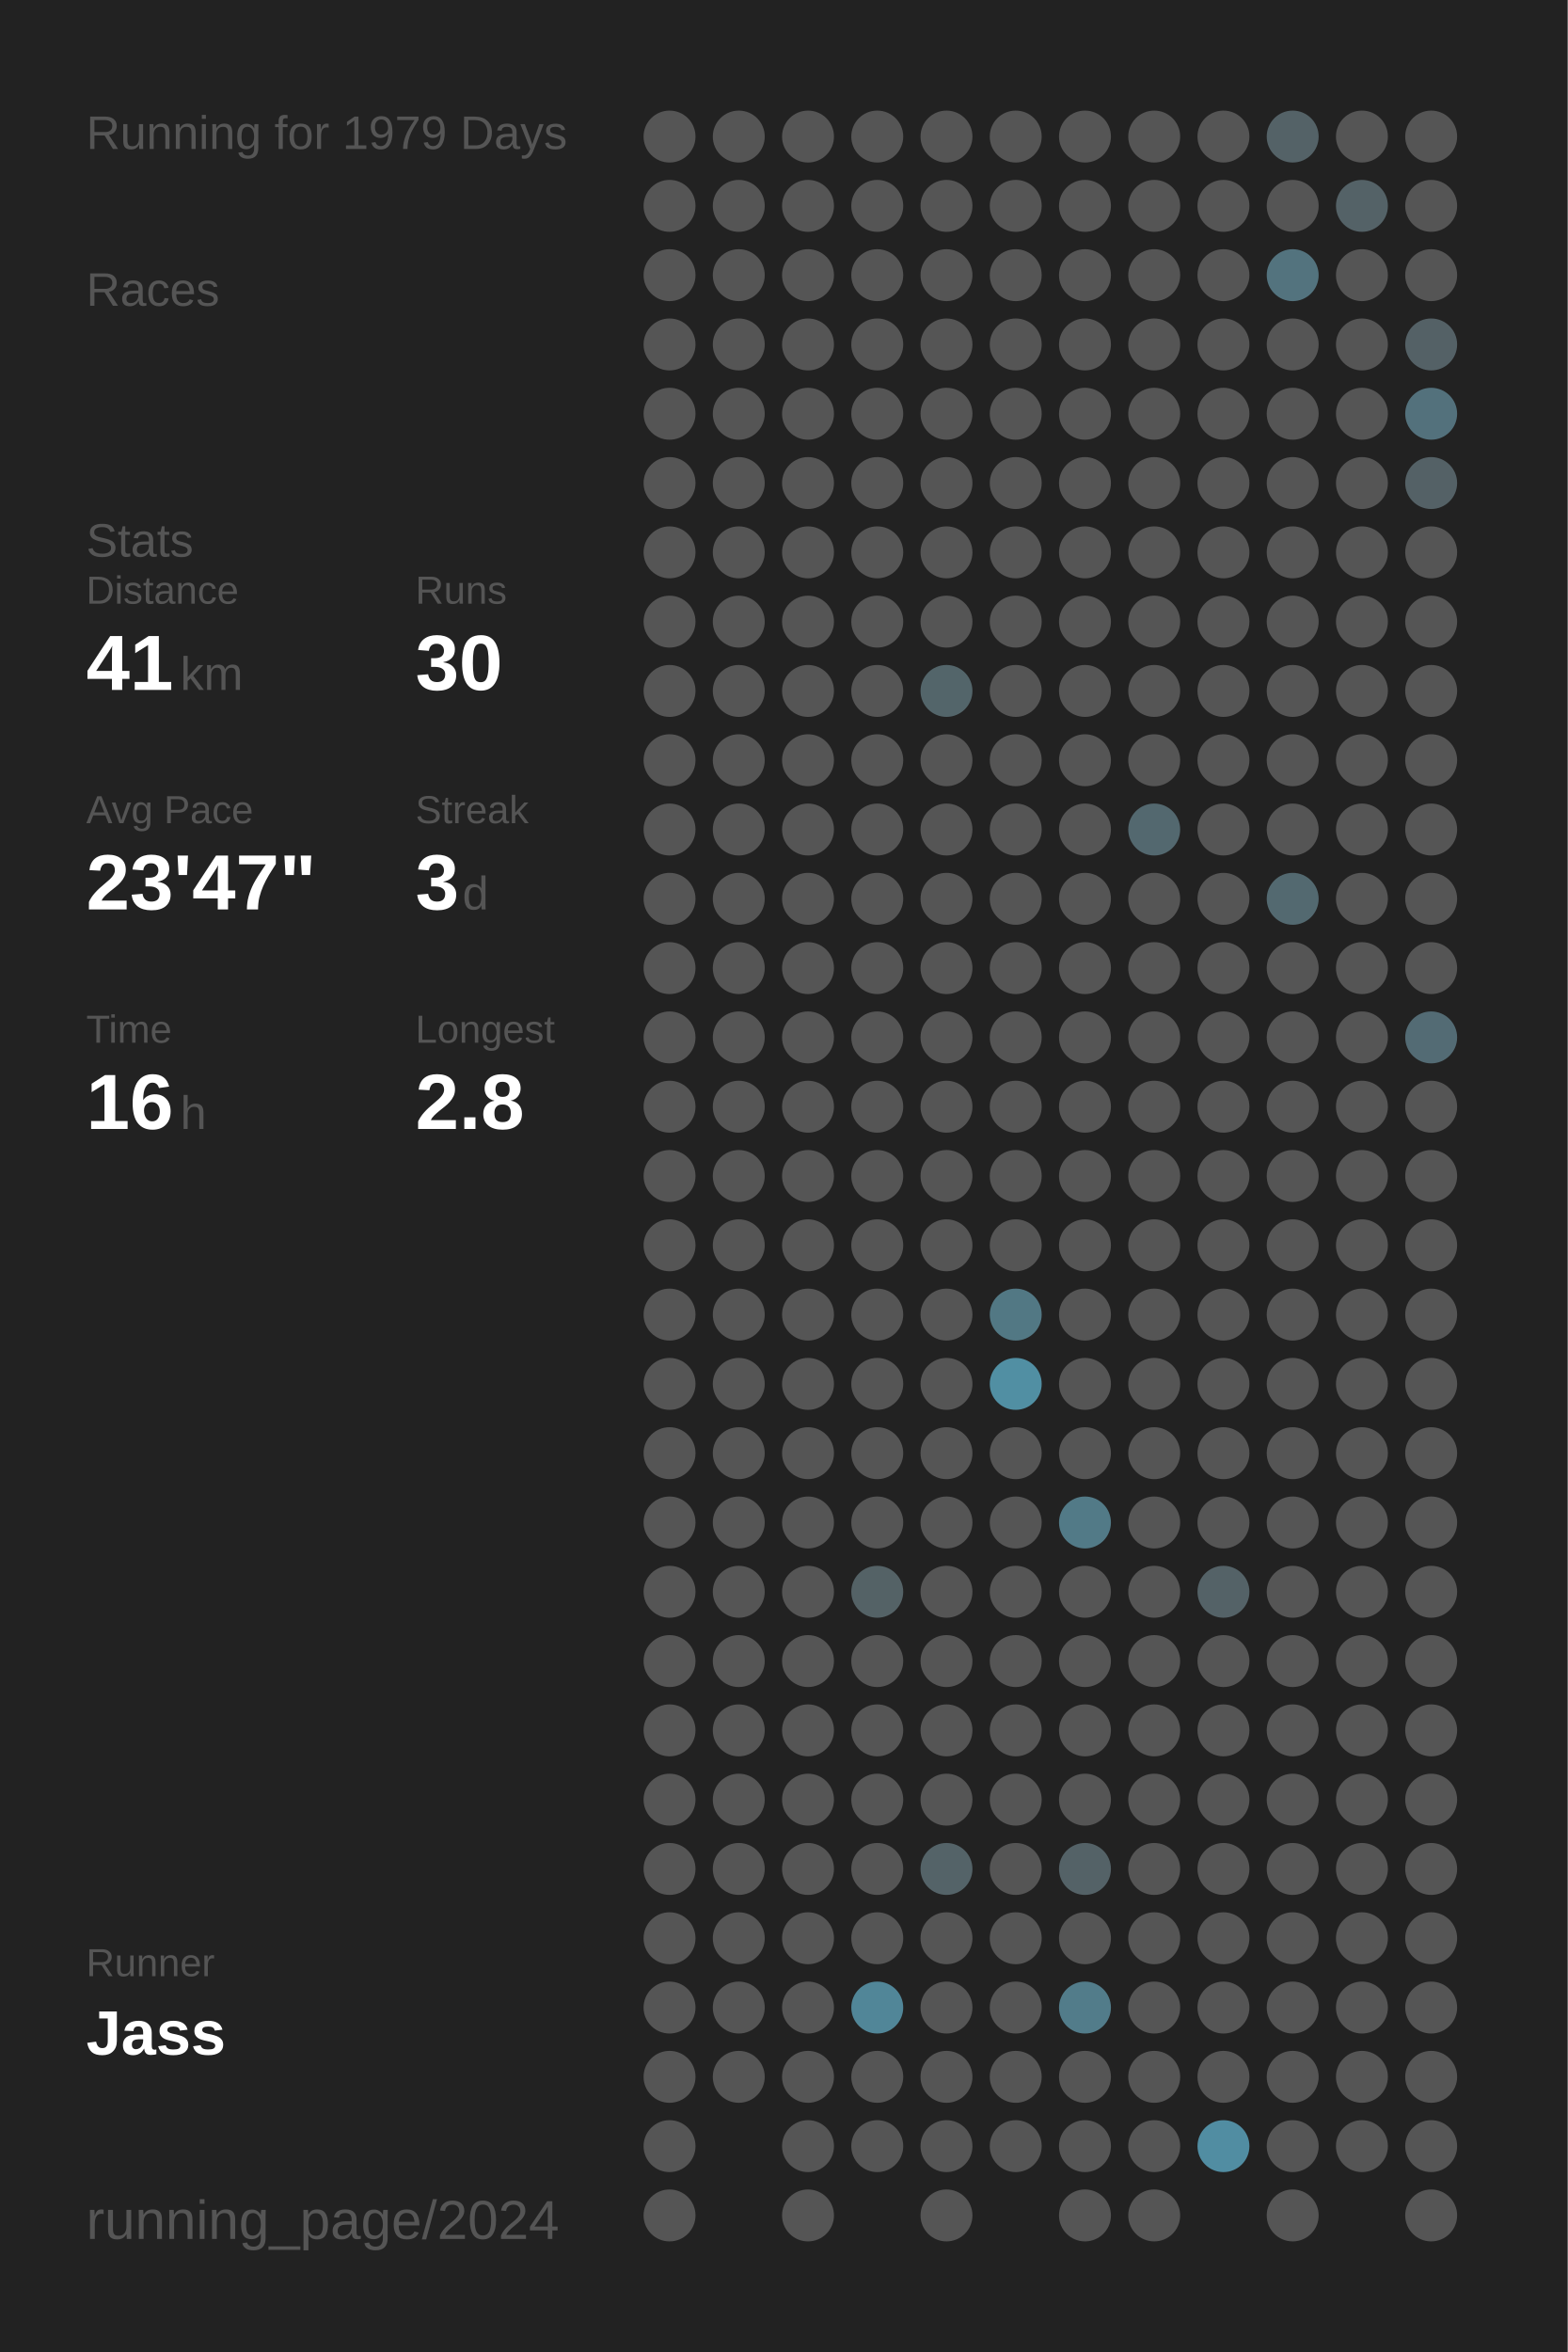
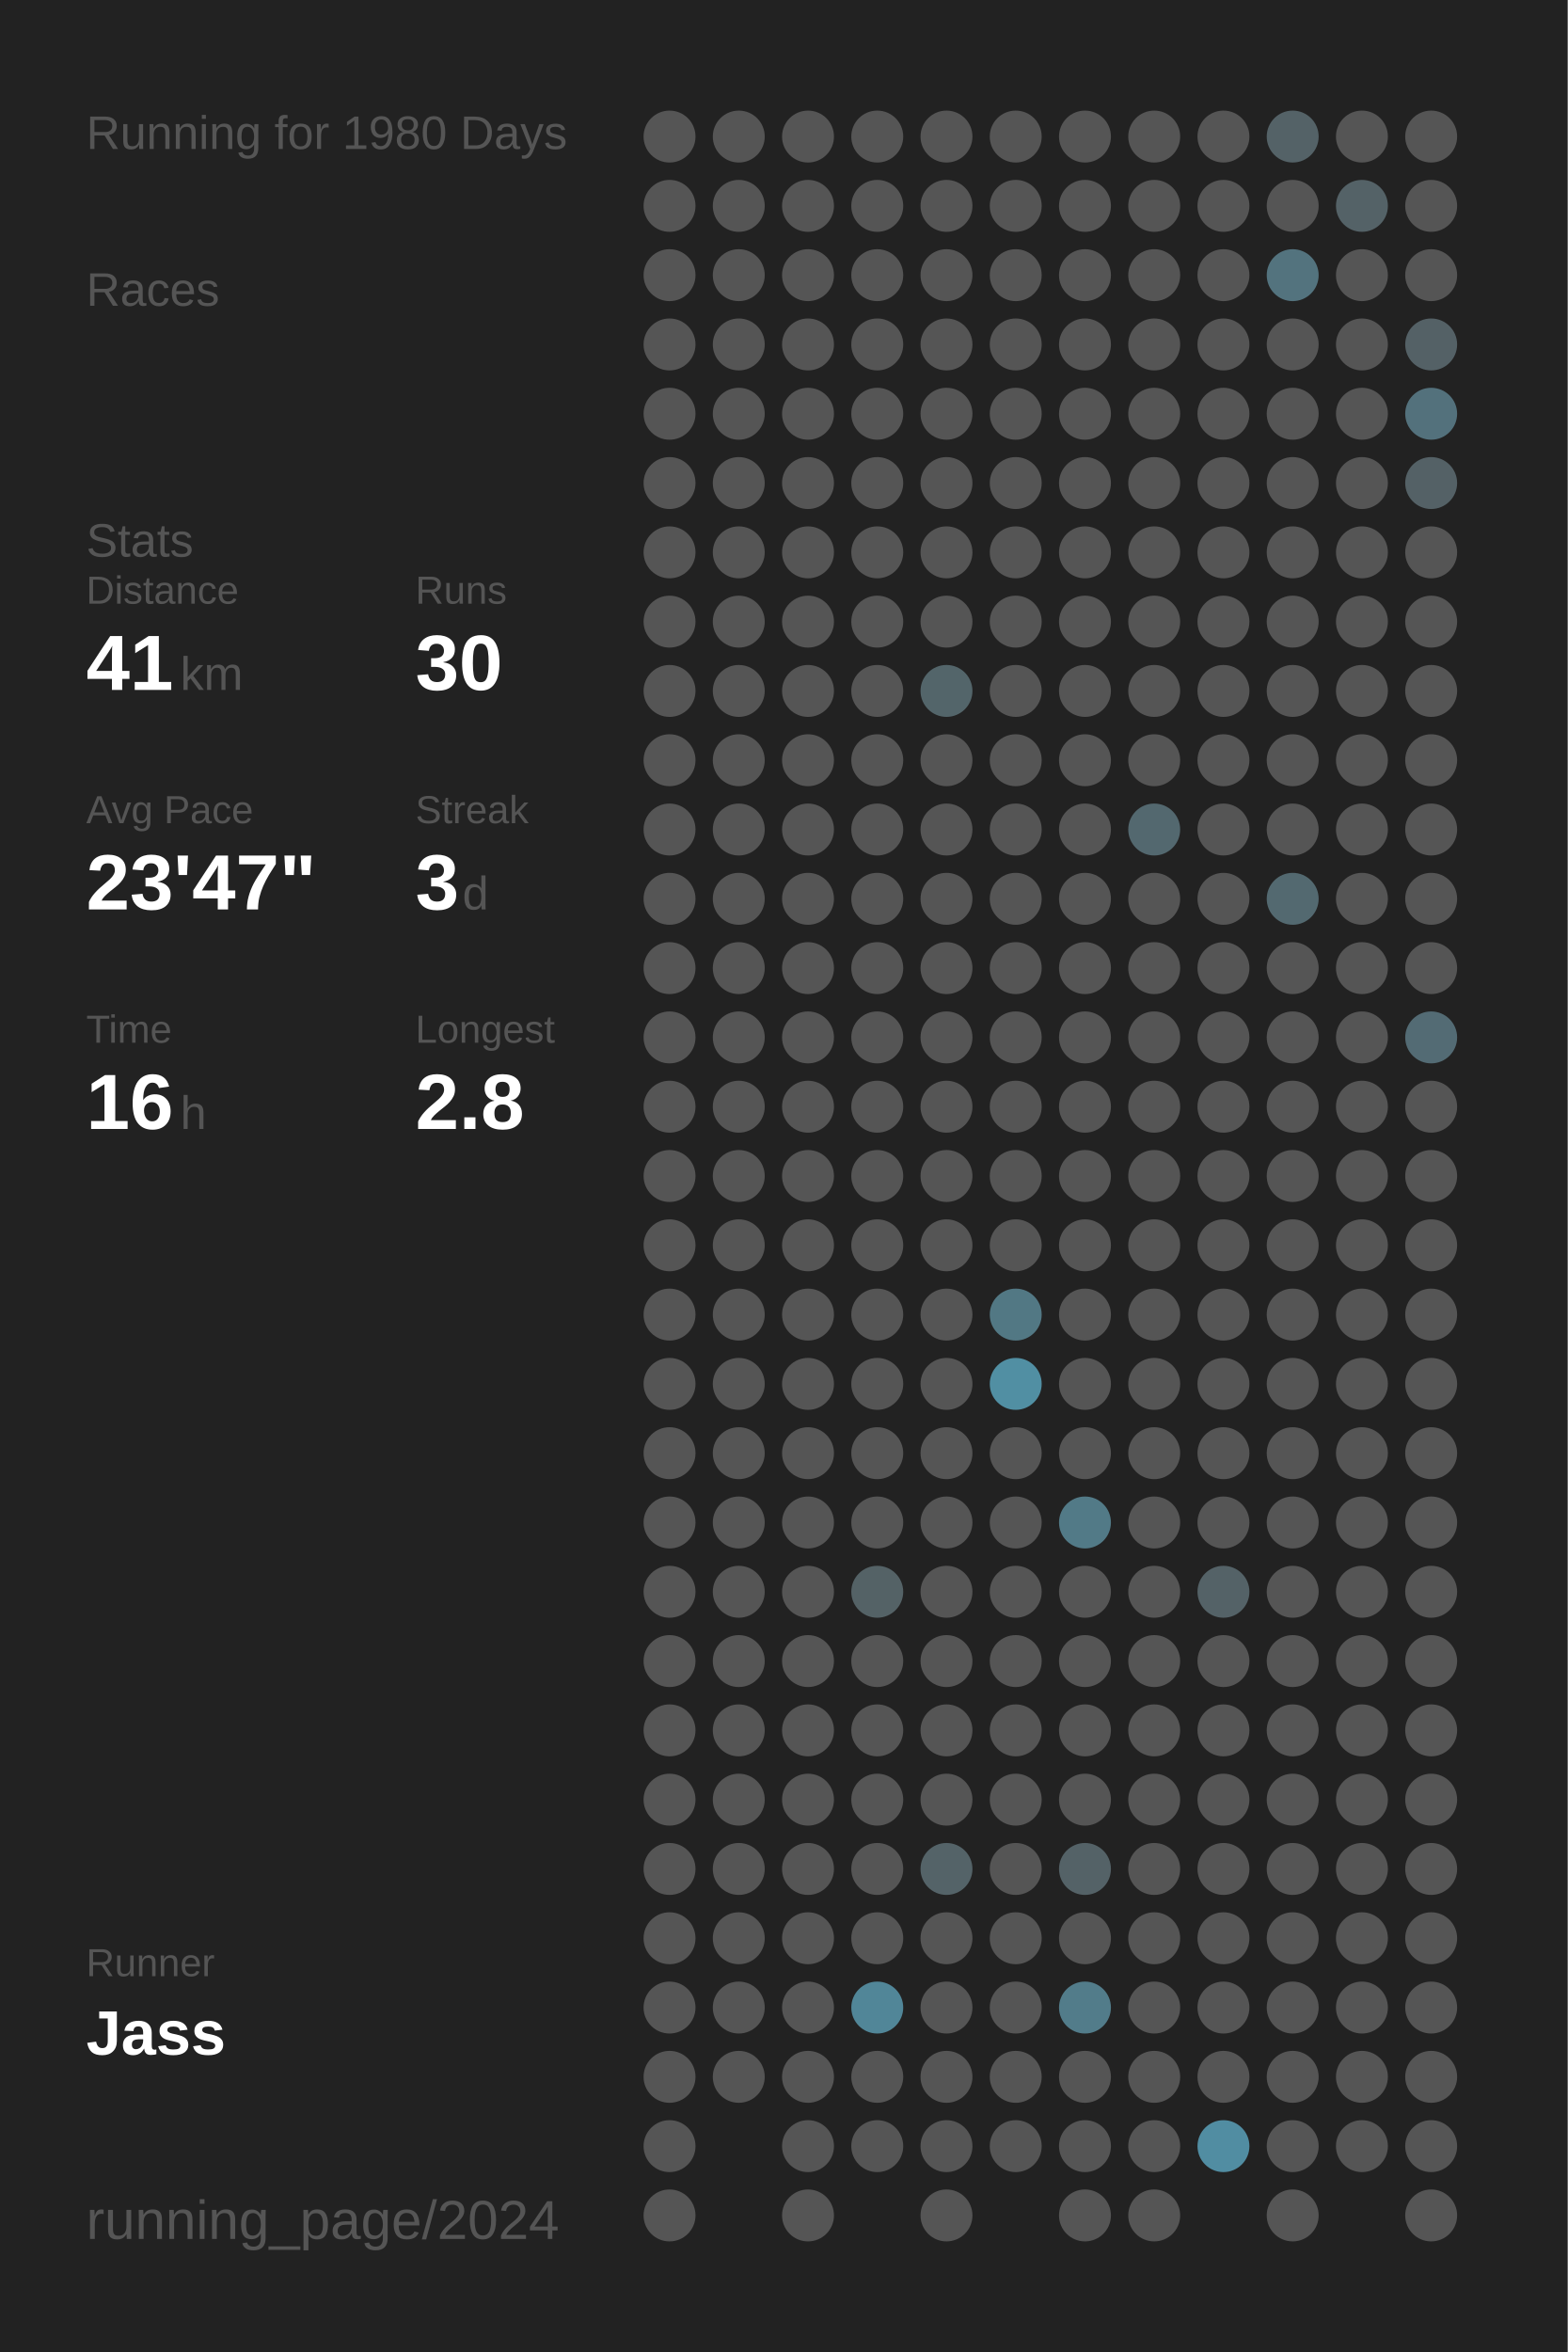
<svg xmlns="http://www.w3.org/2000/svg" baseProfile="full" height="300mm" version="1.1" viewBox="0,0,200,300" width="200mm">
  <defs />
  <rect fill="#222222" height="300" width="200" x="0" y="0" />
-   <text fill="#555555" style="font-size:6px; font-family:Arial;" x="11" y="19">Running for 1979 Days</text>
+   <text fill="#555555" style="font-size:6px; font-family:Arial;" x="11" y="19">Running for 1980 Days</text>
  <text fill="#555555" style="font-size:6px; font-family:Arial;" x="11" y="39">Races</text>
  <text fill="#555555" style="font-size:6px; font-family:Arial;" x="11" y="71">Stats</text>
  <text fill="#555555" style="font-size:5px; font-family:Arial;" x="11" y="77">Distance</text>
  <text fill="#FFFFFF" style="font-size:10px; font-family:Arial; font-weight:bold;" x="11" y="88">41</text>
  <text fill="#555555" style="font-size:6px; font-family:Arial;" x="23" y="88">km</text>
  <text fill="#555555" style="font-size:5px; font-family:Arial;" x="53" y="77">Runs</text>
  <text fill="#FFFFFF" style="font-size:10px; font-family:Arial; font-weight:bold;" x="53" y="88">30</text>
  <text fill="#555555" style="font-size:5px; font-family:Arial;" x="11" y="105">Avg Pace</text>
  <text fill="#FFFFFF" style="font-size:10px; font-family:Arial; font-weight:bold;" x="11" y="116">23'47"</text>
  <text fill="#555555" style="font-size:5px; font-family:Arial;" x="53" y="105">Streak</text>
  <text fill="#FFFFFF" style="font-size:10px; font-family:Arial; font-weight:bold;" x="53" y="116">3</text>
  <text fill="#555555" style="font-size:6px; font-family:Arial;" x="59" y="116">d</text>
  <text fill="#555555" style="font-size:5px; font-family:Arial;" x="11" y="133">Time</text>
  <text fill="#FFFFFF" style="font-size:10px; font-family:Arial; font-weight:bold;" x="11" y="144">16</text>
  <text fill="#555555" style="font-size:6px; font-family:Arial;" x="23" y="144">h</text>
  <text fill="#555555" style="font-size:5px; font-family:Arial;" x="53" y="133">Longest</text>
  <text fill="#FFFFFF" style="font-size:10px; font-family:Arial; font-weight:bold;" x="53" y="144">2.8</text>
  <text fill="#555555" style="font-size:5px; font-family:Arial;" x="11" y="252.065">Runner</text>
  <text fill="#FFFFFF" style="font-size:8px; font-family:Arial; font-weight:bold;" x="11" y="262.065">Jass</text>
  <text fill="#555555" style="font-size:7px; font-family:Arial;" x="11" y="285.581">running_page/2024</text>
  <circle cx="85.417" cy="17.419" fill="#555555" r="3.312" />
  <circle cx="85.417" cy="26.258" fill="#555555" r="3.312" />
  <circle cx="85.417" cy="35.097" fill="#555555" r="3.312" />
  <circle cx="85.417" cy="43.935" fill="#555555" r="3.312" />
  <circle cx="85.417" cy="52.774" fill="#555555" r="3.312" />
  <circle cx="85.417" cy="61.613" fill="#555555" r="3.312" />
  <circle cx="85.417" cy="70.452" fill="#555555" r="3.312" />
  <circle cx="85.417" cy="79.29" fill="#555555" r="3.312" />
  <circle cx="85.417" cy="88.129" fill="#555555" r="3.312" />
  <circle cx="85.417" cy="96.968" fill="#555555" r="3.312" />
  <circle cx="85.417" cy="105.806" fill="#555555" r="3.312" />
  <circle cx="85.417" cy="114.645" fill="#555555" r="3.312" />
  <circle cx="85.417" cy="123.484" fill="#555555" r="3.312" />
  <circle cx="85.417" cy="132.323" fill="#555555" r="3.312" />
  <circle cx="85.417" cy="141.161" fill="#555555" r="3.312" />
  <circle cx="85.417" cy="150" fill="#555555" r="3.312" />
  <circle cx="85.417" cy="158.839" fill="#555555" r="3.312" />
  <circle cx="85.417" cy="167.677" fill="#555555" r="3.312" />
  <circle cx="85.417" cy="176.516" fill="#555555" r="3.312" />
  <circle cx="85.417" cy="185.355" fill="#555555" r="3.312" />
  <circle cx="85.417" cy="194.194" fill="#555555" r="3.312" />
  <circle cx="85.417" cy="203.032" fill="#555555" r="3.312" />
  <circle cx="85.417" cy="211.871" fill="#555555" r="3.312" />
  <circle cx="85.417" cy="220.71" fill="#555555" r="3.312" />
  <circle cx="85.417" cy="229.548" fill="#555555" r="3.312" />
  <circle cx="85.417" cy="238.387" fill="#555555" r="3.312" />
  <circle cx="85.417" cy="247.226" fill="#555555" r="3.312" />
  <circle cx="85.417" cy="256.065" fill="#555555" r="3.312" />
  <circle cx="85.417" cy="264.903" fill="#555555" r="3.312" />
  <circle cx="85.417" cy="273.742" fill="#555555" r="3.312" />
  <circle cx="85.417" cy="282.581" fill="#555555" r="3.312" />
  <circle cx="94.25" cy="17.419" fill="#555555" r="3.312" />
  <circle cx="94.25" cy="26.258" fill="#555555" r="3.312" />
  <circle cx="94.25" cy="35.097" fill="#555555" r="3.312" />
  <circle cx="94.25" cy="43.935" fill="#555555" r="3.312" />
  <circle cx="94.25" cy="52.774" fill="#555555" r="3.312" />
  <circle cx="94.25" cy="61.613" fill="#555555" r="3.312" />
  <circle cx="94.25" cy="70.452" fill="#555555" r="3.312" />
  <circle cx="94.25" cy="79.29" fill="#555555" r="3.312" />
  <circle cx="94.25" cy="88.129" fill="#555555" r="3.312" />
  <circle cx="94.25" cy="96.968" fill="#555555" r="3.312" />
  <circle cx="94.25" cy="105.806" fill="#555555" r="3.312" />
  <circle cx="94.25" cy="114.645" fill="#555555" r="3.312" />
  <circle cx="94.25" cy="123.484" fill="#555555" r="3.312" />
  <circle cx="94.25" cy="132.323" fill="#555555" r="3.312" />
  <circle cx="94.25" cy="141.161" fill="#555555" r="3.312" />
  <circle cx="94.25" cy="150" fill="#555555" r="3.312" />
  <circle cx="94.25" cy="158.839" fill="#555555" r="3.312" />
  <circle cx="94.25" cy="167.677" fill="#555555" r="3.312" />
  <circle cx="94.25" cy="176.516" fill="#555555" r="3.312" />
  <circle cx="94.25" cy="185.355" fill="#555555" r="3.312" />
  <circle cx="94.25" cy="194.194" fill="#555555" r="3.312" />
  <circle cx="94.25" cy="203.032" fill="#555555" r="3.312" />
  <circle cx="94.25" cy="211.871" fill="#555555" r="3.312" />
  <circle cx="94.25" cy="220.71" fill="#555555" r="3.312" />
  <circle cx="94.25" cy="229.548" fill="#555555" r="3.312" />
  <circle cx="94.25" cy="238.387" fill="#555555" r="3.312" />
  <circle cx="94.25" cy="247.226" fill="#555555" r="3.312" />
  <circle cx="94.25" cy="256.065" fill="#555555" r="3.312" />
  <circle cx="94.25" cy="264.903" fill="#555555" r="3.312" />
  <circle cx="103.083" cy="17.419" fill="#555555" r="3.312" />
  <circle cx="103.083" cy="26.258" fill="#555555" r="3.312" />
  <circle cx="103.083" cy="35.097" fill="#555555" r="3.312" />
  <circle cx="103.083" cy="43.935" fill="#555555" r="3.312" />
  <circle cx="103.083" cy="52.774" fill="#555555" r="3.312" />
  <circle cx="103.083" cy="61.613" fill="#555555" r="3.312" />
  <circle cx="103.083" cy="70.452" fill="#555555" r="3.312" />
  <circle cx="103.083" cy="79.29" fill="#555555" r="3.312" />
  <circle cx="103.083" cy="88.129" fill="#555555" r="3.312" />
  <circle cx="103.083" cy="96.968" fill="#555555" r="3.312" />
  <circle cx="103.083" cy="105.806" fill="#555555" r="3.312" />
  <circle cx="103.083" cy="114.645" fill="#555555" r="3.312" />
  <circle cx="103.083" cy="123.484" fill="#555555" r="3.312" />
  <circle cx="103.083" cy="132.323" fill="#555555" r="3.312" />
  <circle cx="103.083" cy="141.161" fill="#555555" r="3.312" />
  <circle cx="103.083" cy="150" fill="#555555" r="3.312" />
  <circle cx="103.083" cy="158.839" fill="#555555" r="3.312" />
  <circle cx="103.083" cy="167.677" fill="#555555" r="3.312" />
  <circle cx="103.083" cy="176.516" fill="#555555" r="3.312" />
  <circle cx="103.083" cy="185.355" fill="#555555" r="3.312" />
  <circle cx="103.083" cy="194.194" fill="#555555" r="3.312" />
  <circle cx="103.083" cy="203.032" fill="#555555" r="3.312" />
  <circle cx="103.083" cy="211.871" fill="#555555" r="3.312" />
  <circle cx="103.083" cy="220.71" fill="#555555" r="3.312" />
  <circle cx="103.083" cy="229.548" fill="#555555" r="3.312" />
  <circle cx="103.083" cy="238.387" fill="#555555" r="3.312" />
  <circle cx="103.083" cy="247.226" fill="#555555" r="3.312" />
  <circle cx="103.083" cy="256.065" fill="#555555" r="3.312" />
  <circle cx="103.083" cy="264.903" fill="#555555" r="3.312" />
  <circle cx="103.083" cy="273.742" fill="#555555" r="3.312" />
  <circle cx="103.083" cy="282.581" fill="#555555" r="3.312" />
  <circle cx="111.917" cy="17.419" fill="#555555" r="3.312" />
  <circle cx="111.917" cy="26.258" fill="#555555" r="3.312" />
  <circle cx="111.917" cy="35.097" fill="#555555" r="3.312" />
  <circle cx="111.917" cy="43.935" fill="#555555" r="3.312" />
  <circle cx="111.917" cy="52.774" fill="#555555" r="3.312" />
  <circle cx="111.917" cy="61.613" fill="#555555" r="3.312" />
  <circle cx="111.917" cy="70.452" fill="#555555" r="3.312" />
  <circle cx="111.917" cy="79.29" fill="#555555" r="3.312" />
  <circle cx="111.917" cy="88.129" fill="#555555" r="3.312" />
  <circle cx="111.917" cy="96.968" fill="#555555" r="3.312" />
  <circle cx="111.917" cy="105.806" fill="#555555" r="3.312" />
  <circle cx="111.917" cy="114.645" fill="#555555" r="3.312" />
  <circle cx="111.917" cy="123.484" fill="#555555" r="3.312" />
  <circle cx="111.917" cy="132.323" fill="#555555" r="3.312" />
  <circle cx="111.917" cy="141.161" fill="#555555" r="3.312" />
  <circle cx="111.917" cy="150" fill="#555555" r="3.312" />
  <circle cx="111.917" cy="158.839" fill="#555555" r="3.312" />
  <circle cx="111.917" cy="167.677" fill="#555555" r="3.312" />
  <circle cx="111.917" cy="176.516" fill="#555555" r="3.312" />
  <circle cx="111.917" cy="185.355" fill="#555555" r="3.312" />
  <circle cx="111.917" cy="194.194" fill="#555555" r="3.312" />
  <circle cx="111.917" cy="203.032" fill="#546266" r="3.312" />
  <circle cx="111.917" cy="211.871" fill="#555555" r="3.312" />
  <circle cx="111.917" cy="220.71" fill="#555555" r="3.312" />
  <circle cx="111.917" cy="229.548" fill="#555555" r="3.312" />
  <circle cx="111.917" cy="238.387" fill="#555555" r="3.312" />
  <circle cx="111.917" cy="247.226" fill="#555555" r="3.312" />
  <circle cx="111.917" cy="256.065" fill="#518698" r="3.312" />
  <circle cx="111.917" cy="264.903" fill="#555555" r="3.312" />
  <circle cx="111.917" cy="273.742" fill="#555555" r="3.312" />
  <circle cx="120.75" cy="17.419" fill="#555555" r="3.312" />
  <circle cx="120.75" cy="26.258" fill="#555555" r="3.312" />
  <circle cx="120.75" cy="35.097" fill="#555555" r="3.312" />
  <circle cx="120.75" cy="43.935" fill="#555555" r="3.312" />
  <circle cx="120.75" cy="52.774" fill="#555555" r="3.312" />
  <circle cx="120.75" cy="61.613" fill="#555555" r="3.312" />
  <circle cx="120.75" cy="70.452" fill="#555555" r="3.312" />
  <circle cx="120.75" cy="79.29" fill="#555555" r="3.312" />
  <circle cx="120.75" cy="88.129" fill="#53656a" r="3.312" />
  <circle cx="120.75" cy="96.968" fill="#555555" r="3.312" />
  <circle cx="120.75" cy="105.806" fill="#555555" r="3.312" />
  <circle cx="120.75" cy="114.645" fill="#555555" r="3.312" />
  <circle cx="120.75" cy="123.484" fill="#555555" r="3.312" />
  <circle cx="120.75" cy="132.323" fill="#555555" r="3.312" />
  <circle cx="120.75" cy="141.161" fill="#555555" r="3.312" />
  <circle cx="120.75" cy="150" fill="#555555" r="3.312" />
  <circle cx="120.75" cy="158.839" fill="#555555" r="3.312" />
  <circle cx="120.75" cy="167.677" fill="#555555" r="3.312" />
  <circle cx="120.75" cy="176.516" fill="#555555" r="3.312" />
  <circle cx="120.75" cy="185.355" fill="#555555" r="3.312" />
  <circle cx="120.75" cy="194.194" fill="#555555" r="3.312" />
  <circle cx="120.75" cy="203.032" fill="#555555" r="3.312" />
  <circle cx="120.75" cy="211.871" fill="#555555" r="3.312" />
  <circle cx="120.75" cy="220.71" fill="#555555" r="3.312" />
  <circle cx="120.75" cy="229.548" fill="#555555" r="3.312" />
  <circle cx="120.75" cy="238.387" fill="#546368" r="3.312" />
  <circle cx="120.75" cy="247.226" fill="#555555" r="3.312" />
  <circle cx="120.75" cy="256.065" fill="#555555" r="3.312" />
  <circle cx="120.75" cy="264.903" fill="#555555" r="3.312" />
  <circle cx="120.75" cy="273.742" fill="#555555" r="3.312" />
  <circle cx="120.75" cy="282.581" fill="#555555" r="3.312" />
  <circle cx="129.583" cy="17.419" fill="#555555" r="3.312" />
  <circle cx="129.583" cy="26.258" fill="#555555" r="3.312" />
  <circle cx="129.583" cy="35.097" fill="#555555" r="3.312" />
  <circle cx="129.583" cy="43.935" fill="#555555" r="3.312" />
  <circle cx="129.583" cy="52.774" fill="#555555" r="3.312" />
  <circle cx="129.583" cy="61.613" fill="#555555" r="3.312" />
  <circle cx="129.583" cy="70.452" fill="#555555" r="3.312" />
  <circle cx="129.583" cy="79.29" fill="#555555" r="3.312" />
  <circle cx="129.583" cy="88.129" fill="#555555" r="3.312" />
  <circle cx="129.583" cy="96.968" fill="#555555" r="3.312" />
  <circle cx="129.583" cy="105.806" fill="#555555" r="3.312" />
  <circle cx="129.583" cy="114.645" fill="#555555" r="3.312" />
  <circle cx="129.583" cy="123.484" fill="#555555" r="3.312" />
  <circle cx="129.583" cy="132.323" fill="#555555" r="3.312" />
  <circle cx="129.583" cy="141.161" fill="#555555" r="3.312" />
  <circle cx="129.583" cy="150" fill="#555555" r="3.312" />
  <circle cx="129.583" cy="158.839" fill="#555555" r="3.312" />
  <circle cx="129.583" cy="167.677" fill="#527884" r="3.312" />
  <circle cx="129.583" cy="176.516" fill="#518fa3" r="3.312" />
  <circle cx="129.583" cy="185.355" fill="#555555" r="3.312" />
  <circle cx="129.583" cy="194.194" fill="#555555" r="3.312" />
  <circle cx="129.583" cy="203.032" fill="#555555" r="3.312" />
  <circle cx="129.583" cy="211.871" fill="#555555" r="3.312" />
  <circle cx="129.583" cy="220.71" fill="#555555" r="3.312" />
  <circle cx="129.583" cy="229.548" fill="#555555" r="3.312" />
  <circle cx="129.583" cy="238.387" fill="#555555" r="3.312" />
  <circle cx="129.583" cy="247.226" fill="#555555" r="3.312" />
  <circle cx="129.583" cy="256.065" fill="#555555" r="3.312" />
  <circle cx="129.583" cy="264.903" fill="#555555" r="3.312" />
  <circle cx="129.583" cy="273.742" fill="#555555" r="3.312" />
  <circle cx="138.417" cy="17.419" fill="#555555" r="3.312" />
  <circle cx="138.417" cy="26.258" fill="#555555" r="3.312" />
  <circle cx="138.417" cy="35.097" fill="#555555" r="3.312" />
  <circle cx="138.417" cy="43.935" fill="#555555" r="3.312" />
  <circle cx="138.417" cy="52.774" fill="#555555" r="3.312" />
  <circle cx="138.417" cy="61.613" fill="#555555" r="3.312" />
  <circle cx="138.417" cy="70.452" fill="#555555" r="3.312" />
  <circle cx="138.417" cy="79.29" fill="#555555" r="3.312" />
  <circle cx="138.417" cy="88.129" fill="#555555" r="3.312" />
  <circle cx="138.417" cy="96.968" fill="#555555" r="3.312" />
  <circle cx="138.417" cy="105.806" fill="#555555" r="3.312" />
  <circle cx="138.417" cy="114.645" fill="#555555" r="3.312" />
  <circle cx="138.417" cy="123.484" fill="#555555" r="3.312" />
  <circle cx="138.417" cy="132.323" fill="#555555" r="3.312" />
  <circle cx="138.417" cy="141.161" fill="#555555" r="3.312" />
  <circle cx="138.417" cy="150" fill="#555555" r="3.312" />
  <circle cx="138.417" cy="158.839" fill="#555555" r="3.312" />
  <circle cx="138.417" cy="167.677" fill="#555555" r="3.312" />
  <circle cx="138.417" cy="176.516" fill="#555555" r="3.312" />
  <circle cx="138.417" cy="185.355" fill="#555555" r="3.312" />
  <circle cx="138.417" cy="194.194" fill="#527a87" r="3.312" />
  <circle cx="138.417" cy="203.032" fill="#555555" r="3.312" />
  <circle cx="138.417" cy="211.871" fill="#555555" r="3.312" />
  <circle cx="138.417" cy="220.71" fill="#555555" r="3.312" />
  <circle cx="138.417" cy="229.548" fill="#555555" r="3.312" />
  <circle cx="138.417" cy="238.387" fill="#546267" r="3.312" />
  <circle cx="138.417" cy="247.226" fill="#555555" r="3.312" />
  <circle cx="138.417" cy="256.065" fill="#527c8a" r="3.312" />
  <circle cx="138.417" cy="264.903" fill="#555555" r="3.312" />
  <circle cx="138.417" cy="273.742" fill="#555555" r="3.312" />
  <circle cx="138.417" cy="282.581" fill="#555555" r="3.312" />
  <circle cx="147.25" cy="17.419" fill="#555555" r="3.312" />
  <circle cx="147.25" cy="26.258" fill="#555555" r="3.312" />
  <circle cx="147.25" cy="35.097" fill="#555555" r="3.312" />
  <circle cx="147.25" cy="43.935" fill="#555555" r="3.312" />
  <circle cx="147.25" cy="52.774" fill="#555555" r="3.312" />
  <circle cx="147.25" cy="61.613" fill="#555555" r="3.312" />
  <circle cx="147.25" cy="70.452" fill="#555555" r="3.312" />
  <circle cx="147.25" cy="79.29" fill="#555555" r="3.312" />
  <circle cx="147.25" cy="88.129" fill="#555555" r="3.312" />
  <circle cx="147.25" cy="96.968" fill="#555555" r="3.312" />
  <circle cx="147.25" cy="105.806" fill="#53686f" r="3.312" />
  <circle cx="147.25" cy="114.645" fill="#555555" r="3.312" />
  <circle cx="147.25" cy="123.484" fill="#555555" r="3.312" />
  <circle cx="147.25" cy="132.323" fill="#555555" r="3.312" />
  <circle cx="147.25" cy="141.161" fill="#555555" r="3.312" />
  <circle cx="147.25" cy="150" fill="#555555" r="3.312" />
  <circle cx="147.25" cy="158.839" fill="#555555" r="3.312" />
  <circle cx="147.25" cy="167.677" fill="#555555" r="3.312" />
  <circle cx="147.25" cy="176.516" fill="#555555" r="3.312" />
  <circle cx="147.25" cy="185.355" fill="#555555" r="3.312" />
  <circle cx="147.25" cy="194.194" fill="#555555" r="3.312" />
  <circle cx="147.25" cy="203.032" fill="#555555" r="3.312" />
  <circle cx="147.25" cy="211.871" fill="#555555" r="3.312" />
  <circle cx="147.25" cy="220.71" fill="#555555" r="3.312" />
  <circle cx="147.25" cy="229.548" fill="#555555" r="3.312" />
  <circle cx="147.25" cy="238.387" fill="#555555" r="3.312" />
  <circle cx="147.25" cy="247.226" fill="#555555" r="3.312" />
  <circle cx="147.25" cy="256.065" fill="#555555" r="3.312" />
  <circle cx="147.25" cy="264.903" fill="#555555" r="3.312" />
  <circle cx="147.25" cy="273.742" fill="#555555" r="3.312" />
  <circle cx="147.25" cy="282.581" fill="#555555" r="3.312" />
  <circle cx="156.083" cy="17.419" fill="#555555" r="3.312" />
  <circle cx="156.083" cy="26.258" fill="#555555" r="3.312" />
  <circle cx="156.083" cy="35.097" fill="#555555" r="3.312" />
  <circle cx="156.083" cy="43.935" fill="#555555" r="3.312" />
  <circle cx="156.083" cy="52.774" fill="#555555" r="3.312" />
  <circle cx="156.083" cy="61.613" fill="#555555" r="3.312" />
  <circle cx="156.083" cy="70.452" fill="#555555" r="3.312" />
  <circle cx="156.083" cy="79.29" fill="#555555" r="3.312" />
  <circle cx="156.083" cy="88.129" fill="#555555" r="3.312" />
  <circle cx="156.083" cy="96.968" fill="#555555" r="3.312" />
  <circle cx="156.083" cy="105.806" fill="#555555" r="3.312" />
  <circle cx="156.083" cy="114.645" fill="#555555" r="3.312" />
  <circle cx="156.083" cy="123.484" fill="#555555" r="3.312" />
  <circle cx="156.083" cy="132.323" fill="#555555" r="3.312" />
  <circle cx="156.083" cy="141.161" fill="#555555" r="3.312" />
  <circle cx="156.083" cy="150" fill="#555555" r="3.312" />
  <circle cx="156.083" cy="158.839" fill="#555555" r="3.312" />
  <circle cx="156.083" cy="167.677" fill="#555555" r="3.312" />
  <circle cx="156.083" cy="176.516" fill="#555555" r="3.312" />
  <circle cx="156.083" cy="185.355" fill="#555555" r="3.312" />
  <circle cx="156.083" cy="194.194" fill="#555555" r="3.312" />
  <circle cx="156.083" cy="203.032" fill="#546267" r="3.312" />
  <circle cx="156.083" cy="211.871" fill="#555555" r="3.312" />
  <circle cx="156.083" cy="220.71" fill="#555555" r="3.312" />
  <circle cx="156.083" cy="229.548" fill="#555555" r="3.312" />
  <circle cx="156.083" cy="238.387" fill="#555555" r="3.312" />
  <circle cx="156.083" cy="247.226" fill="#555555" r="3.312" />
  <circle cx="156.083" cy="256.065" fill="#555555" r="3.312" />
  <circle cx="156.083" cy="264.903" fill="#555555" r="3.312" />
  <circle cx="156.083" cy="273.742" fill="#518da2" r="3.312" />
  <circle cx="164.917" cy="17.419" fill="#546267" r="3.312" />
  <circle cx="164.917" cy="26.258" fill="#555555" r="3.312" />
  <circle cx="164.917" cy="35.097" fill="#53737e" r="3.312" />
  <circle cx="164.917" cy="43.935" fill="#555555" r="3.312" />
  <circle cx="164.917" cy="52.774" fill="#555555" r="3.312" />
  <circle cx="164.917" cy="61.613" fill="#555555" r="3.312" />
  <circle cx="164.917" cy="70.452" fill="#555555" r="3.312" />
  <circle cx="164.917" cy="79.29" fill="#555555" r="3.312" />
  <circle cx="164.917" cy="88.129" fill="#555555" r="3.312" />
  <circle cx="164.917" cy="96.968" fill="#555555" r="3.312" />
  <circle cx="164.917" cy="105.806" fill="#555555" r="3.312" />
  <circle cx="164.917" cy="114.645" fill="#536970" r="3.312" />
  <circle cx="164.917" cy="123.484" fill="#555555" r="3.312" />
  <circle cx="164.917" cy="132.323" fill="#555555" r="3.312" />
  <circle cx="164.917" cy="141.161" fill="#555555" r="3.312" />
  <circle cx="164.917" cy="150" fill="#555555" r="3.312" />
  <circle cx="164.917" cy="158.839" fill="#555555" r="3.312" />
  <circle cx="164.917" cy="167.677" fill="#555555" r="3.312" />
  <circle cx="164.917" cy="176.516" fill="#555555" r="3.312" />
  <circle cx="164.917" cy="185.355" fill="#555555" r="3.312" />
  <circle cx="164.917" cy="194.194" fill="#555555" r="3.312" />
  <circle cx="164.917" cy="203.032" fill="#555555" r="3.312" />
  <circle cx="164.917" cy="211.871" fill="#555555" r="3.312" />
  <circle cx="164.917" cy="220.71" fill="#555555" r="3.312" />
  <circle cx="164.917" cy="229.548" fill="#555555" r="3.312" />
  <circle cx="164.917" cy="238.387" fill="#555555" r="3.312" />
  <circle cx="164.917" cy="247.226" fill="#555555" r="3.312" />
  <circle cx="164.917" cy="256.065" fill="#555555" r="3.312" />
  <circle cx="164.917" cy="264.903" fill="#555555" r="3.312" />
  <circle cx="164.917" cy="273.742" fill="#555555" r="3.312" />
  <circle cx="164.917" cy="282.581" fill="#555555" r="3.312" />
  <circle cx="173.75" cy="17.419" fill="#555555" r="3.312" />
  <circle cx="173.75" cy="26.258" fill="#546267" r="3.312" />
  <circle cx="173.75" cy="35.097" fill="#555555" r="3.312" />
  <circle cx="173.75" cy="43.935" fill="#555555" r="3.312" />
  <circle cx="173.75" cy="52.774" fill="#555555" r="3.312" />
  <circle cx="173.75" cy="61.613" fill="#555555" r="3.312" />
  <circle cx="173.75" cy="70.452" fill="#555555" r="3.312" />
  <circle cx="173.75" cy="79.29" fill="#555555" r="3.312" />
  <circle cx="173.75" cy="88.129" fill="#555555" r="3.312" />
  <circle cx="173.75" cy="96.968" fill="#555555" r="3.312" />
  <circle cx="173.75" cy="105.806" fill="#555555" r="3.312" />
  <circle cx="173.75" cy="114.645" fill="#555555" r="3.312" />
  <circle cx="173.75" cy="123.484" fill="#555555" r="3.312" />
  <circle cx="173.75" cy="132.323" fill="#555555" r="3.312" />
  <circle cx="173.75" cy="141.161" fill="#555555" r="3.312" />
  <circle cx="173.75" cy="150" fill="#555555" r="3.312" />
  <circle cx="173.75" cy="158.839" fill="#555555" r="3.312" />
  <circle cx="173.75" cy="167.677" fill="#555555" r="3.312" />
  <circle cx="173.75" cy="176.516" fill="#555555" r="3.312" />
  <circle cx="173.75" cy="185.355" fill="#555555" r="3.312" />
  <circle cx="173.75" cy="194.194" fill="#555555" r="3.312" />
  <circle cx="173.75" cy="203.032" fill="#555555" r="3.312" />
  <circle cx="173.75" cy="211.871" fill="#555555" r="3.312" />
  <circle cx="173.75" cy="220.71" fill="#555555" r="3.312" />
  <circle cx="173.75" cy="229.548" fill="#555555" r="3.312" />
  <circle cx="173.75" cy="238.387" fill="#555555" r="3.312" />
  <circle cx="173.75" cy="247.226" fill="#555555" r="3.312" />
  <circle cx="173.75" cy="256.065" fill="#555555" r="3.312" />
  <circle cx="173.75" cy="264.903" fill="#555555" r="3.312" />
  <circle cx="173.75" cy="273.742" fill="#555555" r="3.312" />
  <circle cx="182.583" cy="17.419" fill="#555555" r="3.312" />
  <circle cx="182.583" cy="26.258" fill="#555555" r="3.312" />
  <circle cx="182.583" cy="35.097" fill="#555555" r="3.312" />
  <circle cx="182.583" cy="43.935" fill="#546166" r="3.312" />
  <circle cx="182.583" cy="52.774" fill="#53717c" r="3.312" />
  <circle cx="182.583" cy="61.613" fill="#546166" r="3.312" />
  <circle cx="182.583" cy="70.452" fill="#555555" r="3.312" />
  <circle cx="182.583" cy="79.29" fill="#555555" r="3.312" />
  <circle cx="182.583" cy="88.129" fill="#555555" r="3.312" />
  <circle cx="182.583" cy="96.968" fill="#555555" r="3.312" />
  <circle cx="182.583" cy="105.806" fill="#555555" r="3.312" />
  <circle cx="182.583" cy="114.645" fill="#555555" r="3.312" />
  <circle cx="182.583" cy="123.484" fill="#555555" r="3.312" />
  <circle cx="182.583" cy="132.323" fill="#536b74" r="3.312" />
  <circle cx="182.583" cy="141.161" fill="#555555" r="3.312" />
  <circle cx="182.583" cy="150" fill="#555555" r="3.312" />
  <circle cx="182.583" cy="158.839" fill="#555555" r="3.312" />
  <circle cx="182.583" cy="167.677" fill="#555555" r="3.312" />
  <circle cx="182.583" cy="176.516" fill="#555555" r="3.312" />
  <circle cx="182.583" cy="185.355" fill="#555555" r="3.312" />
  <circle cx="182.583" cy="194.194" fill="#555555" r="3.312" />
  <circle cx="182.583" cy="203.032" fill="#555555" r="3.312" />
  <circle cx="182.583" cy="211.871" fill="#555555" r="3.312" />
  <circle cx="182.583" cy="220.71" fill="#555555" r="3.312" />
  <circle cx="182.583" cy="229.548" fill="#555555" r="3.312" />
  <circle cx="182.583" cy="238.387" fill="#555555" r="3.312" />
  <circle cx="182.583" cy="247.226" fill="#555555" r="3.312" />
  <circle cx="182.583" cy="256.065" fill="#555555" r="3.312" />
  <circle cx="182.583" cy="264.903" fill="#555555" r="3.312" />
  <circle cx="182.583" cy="273.742" fill="#555555" r="3.312" />
  <circle cx="182.583" cy="282.581" fill="#555555" r="3.312" />
</svg>
